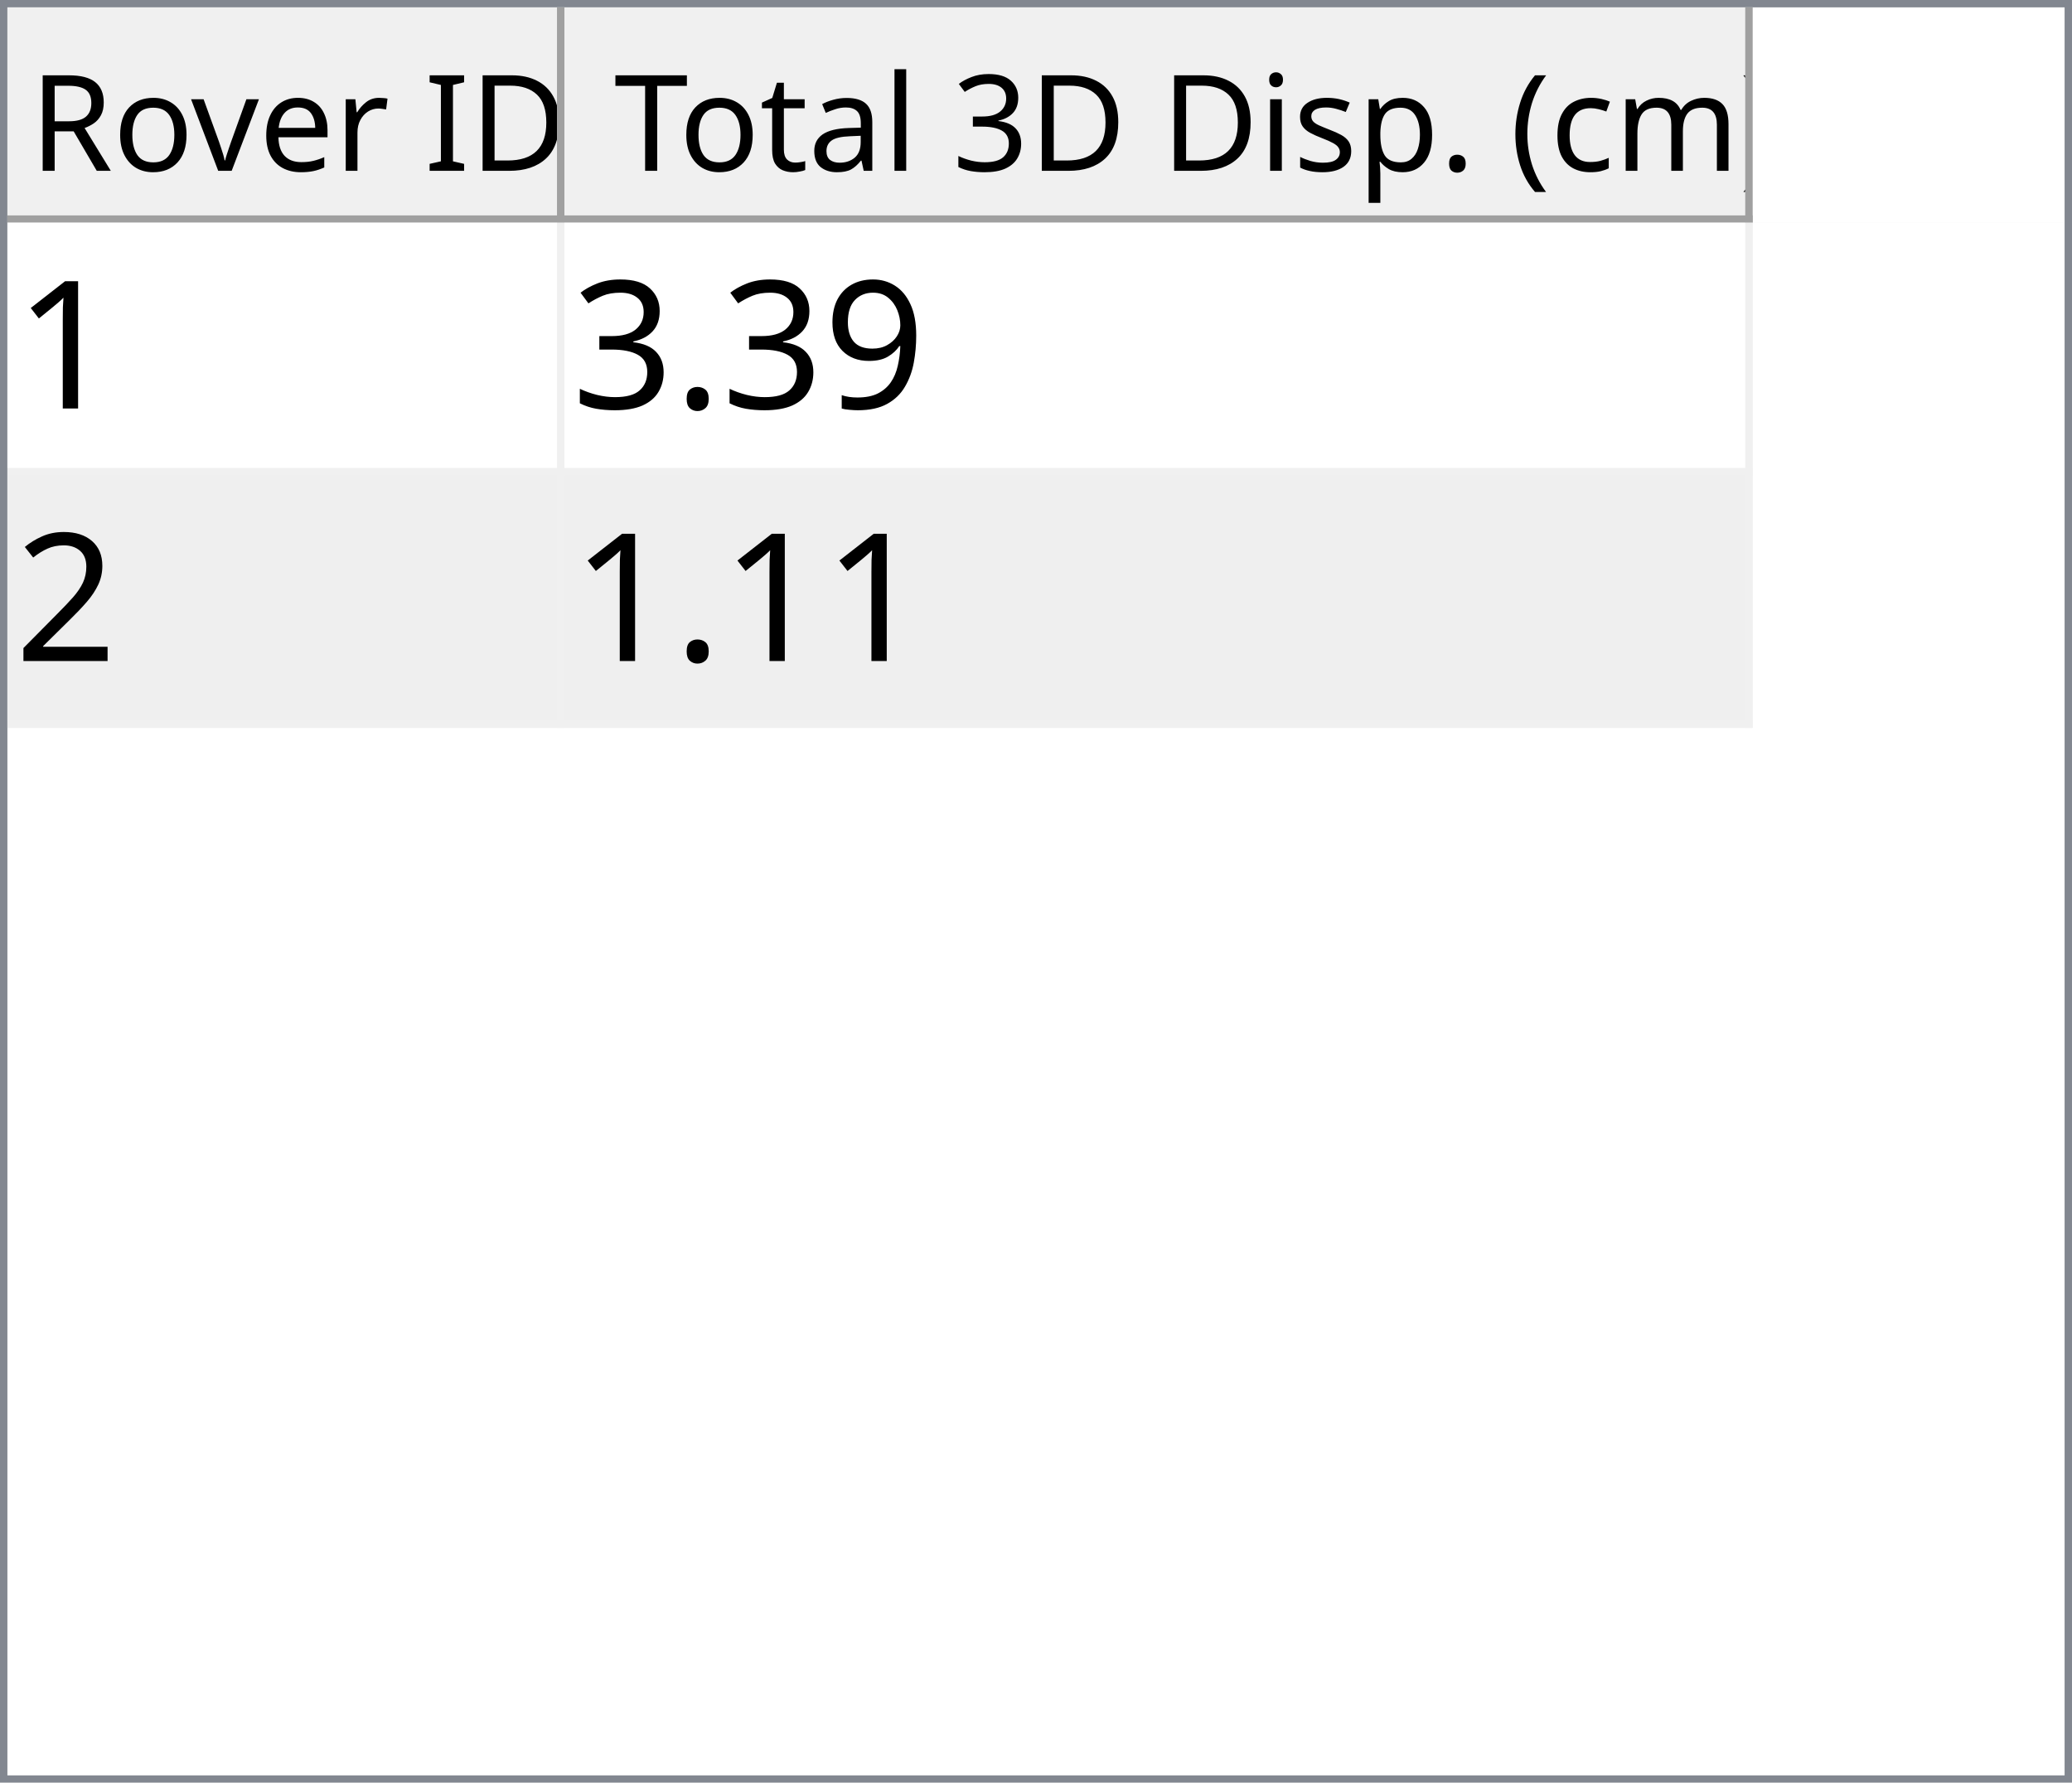
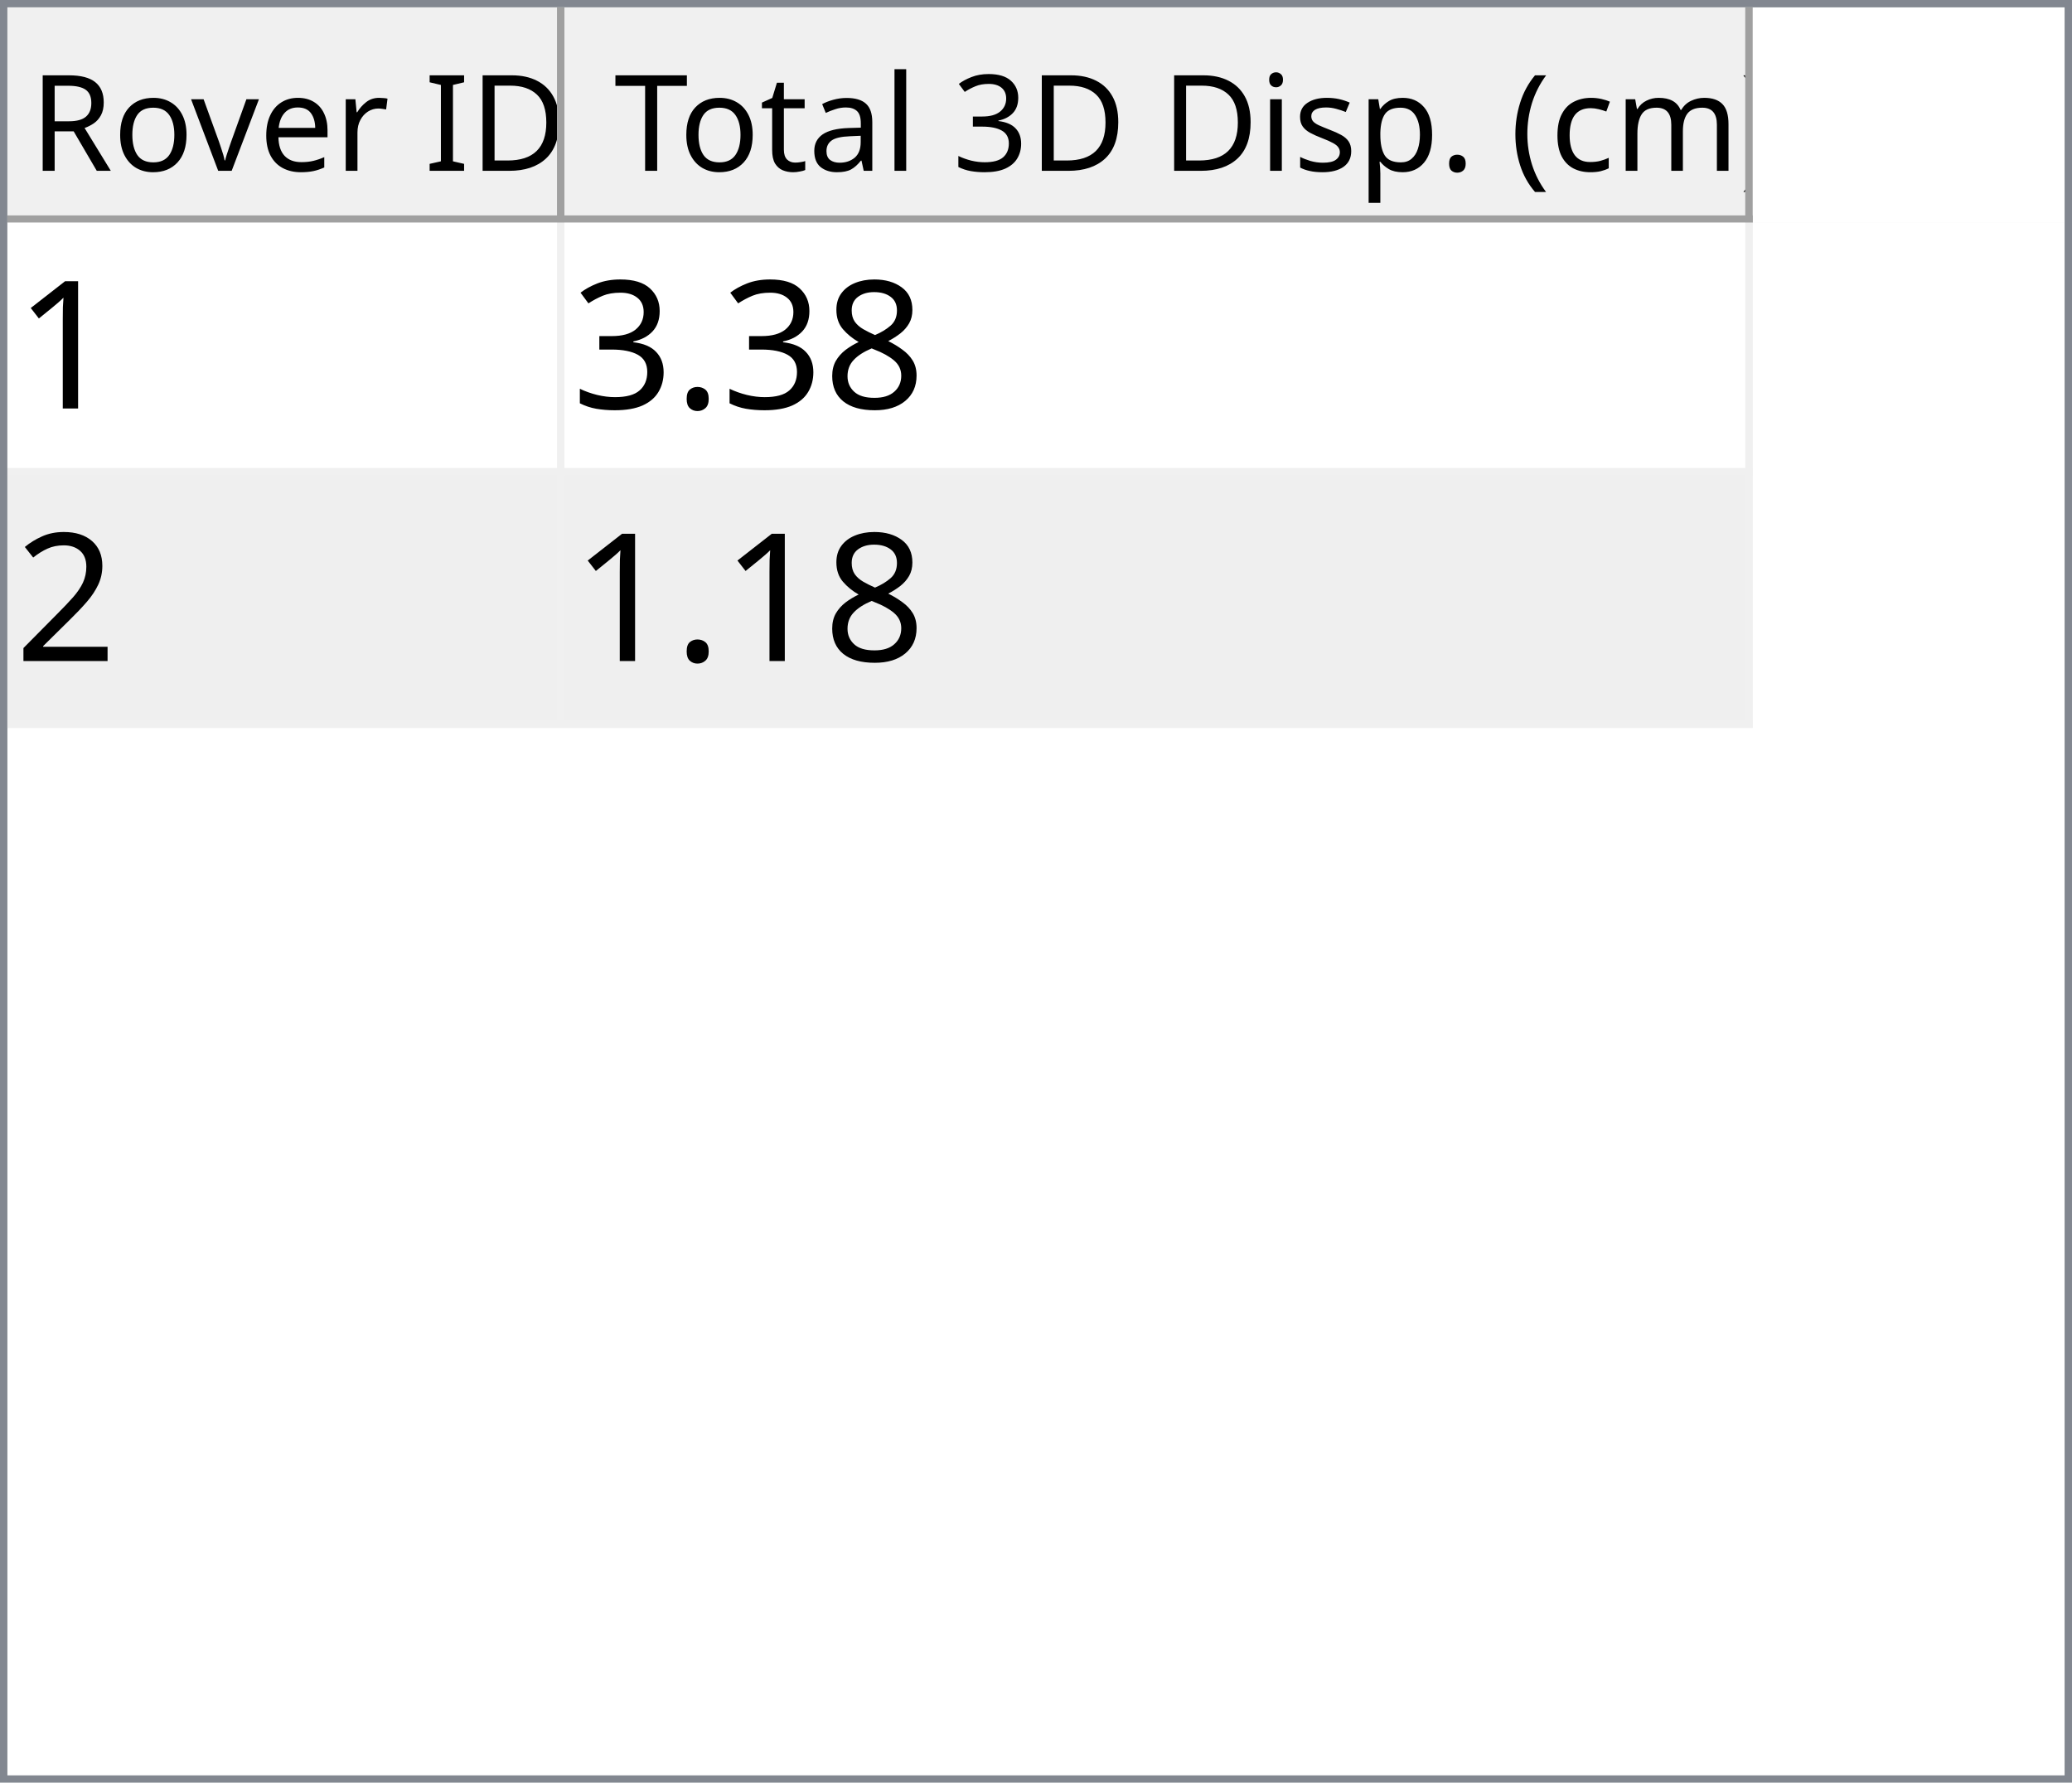
<svg xmlns="http://www.w3.org/2000/svg" style="fill-opacity:1; color-rendering:auto; color-interpolation:auto; text-rendering:auto; stroke:black; stroke-linecap:square; stroke-miterlimit:10; shape-rendering:auto; stroke-opacity:1; fill:black; stroke-dasharray:none; font-weight:normal; stroke-width:1; font-family:'Dialog'; font-style:normal; stroke-linejoin:miter; font-size:12px; stroke-dashoffset:0; image-rendering:auto;" width="279" height="240">
  <defs id="genericDefs" />
  <g>
    <defs id="defs1">
      <clipPath clipPathUnits="userSpaceOnUse" id="clipPath1">
        <path d="M0 0 L279 0 L279 240 L0 240 L0 0 Z" />
      </clipPath>
      <clipPath clipPathUnits="userSpaceOnUse" id="clipPath2">
        <path d="M0 0 L0 240 L279 240 L279 0 Z" />
      </clipPath>
      <clipPath clipPathUnits="userSpaceOnUse" id="clipPath3">
        <path d="M0 0 L0 29 L277 29 L277 0 Z" />
      </clipPath>
      <clipPath clipPathUnits="userSpaceOnUse" id="clipPath4">
        <path d="M0 0 L0 29 L75 29 L75 0 Z" />
      </clipPath>
      <clipPath clipPathUnits="userSpaceOnUse" id="clipPath5">
        <path d="M1 1 L1 28 L74 28 L74 1 Z" />
      </clipPath>
      <clipPath clipPathUnits="userSpaceOnUse" id="clipPath6">
        <path d="M0 0 L0 27 L73 27 L73 0 Z" />
      </clipPath>
      <clipPath clipPathUnits="userSpaceOnUse" id="clipPath7">
        <path d="M-0.5 -0.5 L-0.5 28.5 L74.5 28.5 L74.5 -0.5 Z" />
      </clipPath>
      <clipPath clipPathUnits="userSpaceOnUse" id="clipPath8">
        <path d="M0 0 L0 29 L160 29 L160 0 Z" />
      </clipPath>
      <clipPath clipPathUnits="userSpaceOnUse" id="clipPath9">
        <path d="M1 1 L1 28 L159 28 L159 1 Z" />
      </clipPath>
      <clipPath clipPathUnits="userSpaceOnUse" id="clipPath10">
        <path d="M0 0 L0 27 L158 27 L158 0 Z" />
      </clipPath>
      <clipPath clipPathUnits="userSpaceOnUse" id="clipPath11">
        <path d="M-0.5 -0.5 L-0.5 28.5 L159.5 28.5 L159.5 -0.5 Z" />
      </clipPath>
      <clipPath clipPathUnits="userSpaceOnUse" id="clipPath12">
        <path d="M0 0 L0 209 L277 209 L277 0 Z" />
      </clipPath>
      <clipPath clipPathUnits="userSpaceOnUse" id="clipPath13">
        <path d="M0 0 L0 68 L235 68 L235 0 Z" />
      </clipPath>
      <clipPath clipPathUnits="userSpaceOnUse" id="clipPath14">
        <path d="M-0.5 -0.5 L-0.5 67.5 L234.5 67.5 L234.5 -0.5 Z" />
      </clipPath>
      <clipPath clipPathUnits="userSpaceOnUse" id="clipPath15">
        <path d="M0 0 L0 33 L74 33 L74 0 Z" />
      </clipPath>
      <clipPath clipPathUnits="userSpaceOnUse" id="clipPath16">
        <path d="M0 0 L0 33 L159 33 L159 0 Z" />
      </clipPath>
      <font horiz-adv-x="64.551" id="font1">
        <font-face ascent="107.91" descent="25.098" units-per-em="100" style="font-style:normal; font-family:Segoe UI; font-weight:normal;" />
        <missing-glyph horiz-adv-x="64.551" d="M8.109 0 L8.109 68.266 L56.453 68.266 L56.453 0 L8.109 0 ZM15.328 7.234 L49.219 7.234 L49.219 61.031 L15.328 61.031 L15.328 7.234 Z" />
        <glyph unicode="D" horiz-adv-x="70.117" d="M9.188 0 L9.188 70.016 L28.516 70.016 Q65.531 70.016 65.531 35.891 Q65.531 19.672 55.25 9.836 Q44.969 0 27.734 0 L9.188 0 ZM17.391 62.594 L17.391 7.422 L27.828 7.422 Q41.609 7.422 49.273 14.797 Q56.938 22.172 56.938 35.688 Q56.938 62.594 28.328 62.594 L17.391 62.594 Z" />
        <glyph unicode="I" horiz-adv-x="26.611" d="M17.391 0 L9.188 0 L9.188 70.016 L17.391 70.016 L17.391 0 Z" />
        <glyph unicode=" " horiz-adv-x="27.393" d="" />
        <glyph unicode="r" horiz-adv-x="34.766" d="M34.188 41.891 Q32.078 43.5 28.125 43.5 Q23 43.5 19.555 38.672 Q16.109 33.844 16.109 25.484 L16.109 0 L8.109 0 L8.109 50 L16.109 50 L16.109 39.703 L16.312 39.703 Q18.016 44.969 21.531 47.922 Q25.047 50.875 29.391 50.875 Q32.516 50.875 34.188 50.203 L34.188 41.891 Z" />
        <glyph unicode="e" horiz-adv-x="52.295" d="M48.297 23 L12.984 23 Q13.188 14.656 17.484 10.109 Q21.781 5.562 29.297 5.562 Q37.75 5.562 44.828 11.141 L44.828 3.609 Q38.234 -1.172 27.391 -1.172 Q16.797 -1.172 10.742 5.641 Q4.688 12.453 4.688 24.812 Q4.688 36.469 11.305 43.82 Q17.922 51.172 27.734 51.172 Q37.547 51.172 42.922 44.828 Q48.297 38.484 48.297 27.203 L48.297 23 ZM40.094 29.781 Q40.047 36.719 36.75 40.578 Q33.453 44.438 27.594 44.438 Q21.922 44.438 17.969 40.383 Q14.016 36.328 13.094 29.781 L40.094 29.781 Z" />
        <glyph unicode="v" horiz-adv-x="47.9" d="M47.406 50 L27.484 0 L19.625 0 L0.688 50 L9.469 50 L22.172 13.672 Q23.578 9.672 23.922 6.688 L24.125 6.688 Q24.609 10.453 25.688 13.484 L38.969 50 L47.406 50 Z" />
        <glyph unicode="o" horiz-adv-x="58.594" d="M29 -1.172 Q17.922 -1.172 11.305 5.836 Q4.688 12.844 4.688 24.422 Q4.688 37.016 11.57 44.094 Q18.453 51.172 30.172 51.172 Q41.359 51.172 47.633 44.289 Q53.906 37.406 53.906 25.203 Q53.906 13.234 47.141 6.031 Q40.375 -1.172 29 -1.172 ZM29.594 44.438 Q21.875 44.438 17.383 39.188 Q12.891 33.938 12.891 24.703 Q12.891 15.828 17.43 10.695 Q21.969 5.562 29.594 5.562 Q37.359 5.562 41.531 10.594 Q45.703 15.625 45.703 24.906 Q45.703 34.281 41.531 39.359 Q37.359 44.438 29.594 44.438 Z" />
        <glyph unicode="R" horiz-adv-x="59.814" d="M59.375 0 L49.609 0 L37.891 19.625 Q36.281 22.359 34.766 24.289 Q33.25 26.219 31.664 27.438 Q30.078 28.656 28.25 29.219 Q26.422 29.781 24.125 29.781 L17.391 29.781 L17.391 0 L9.188 0 L9.188 70.016 L30.078 70.016 Q34.672 70.016 38.555 68.867 Q42.438 67.719 45.289 65.375 Q48.141 63.031 49.758 59.547 Q51.375 56.062 51.375 51.375 Q51.375 47.703 50.273 44.656 Q49.172 41.609 47.148 39.211 Q45.125 36.812 42.266 35.133 Q39.406 33.453 35.844 32.516 L35.844 32.328 Q37.594 31.547 38.891 30.547 Q40.188 29.547 41.359 28.18 Q42.531 26.812 43.68 25.078 Q44.828 23.344 46.234 21.047 L59.375 0 ZM17.391 62.594 L17.391 37.203 L28.516 37.203 Q31.594 37.203 34.203 38.133 Q36.812 39.062 38.719 40.797 Q40.625 42.531 41.703 45.047 Q42.781 47.562 42.781 50.688 Q42.781 56.297 39.141 59.445 Q35.5 62.594 28.609 62.594 L17.391 62.594 Z" />
        <glyph unicode=")" horiz-adv-x="30.176" d="M8.297 -15.922 L1.172 -15.922 Q16.406 2.344 16.406 26.812 Q16.406 51.469 1.078 70.016 L8.297 70.016 Q23.531 52.156 23.531 26.703 Q23.531 1.375 8.297 -15.922 Z" />
        <glyph unicode="m" horiz-adv-x="86.133" d="M79.109 0 L71.094 0 L71.094 28.719 Q71.094 37.016 68.531 40.727 Q65.969 44.438 59.906 44.438 Q54.781 44.438 51.195 39.75 Q47.609 35.062 47.609 28.516 L47.609 0 L39.594 0 L39.594 29.688 Q39.594 44.438 28.219 44.438 Q22.953 44.438 19.531 40.016 Q16.109 35.594 16.109 28.516 L16.109 0 L8.109 0 L8.109 50 L16.109 50 L16.109 42.094 L16.312 42.094 Q21.625 51.172 31.844 51.172 Q36.969 51.172 40.773 48.312 Q44.578 45.453 46 40.828 Q51.562 51.172 62.594 51.172 Q79.109 51.172 79.109 30.812 L79.109 0 Z" />
        <glyph unicode="c" horiz-adv-x="46.191" d="M42.188 2.297 Q36.422 -1.172 28.516 -1.172 Q17.828 -1.172 11.258 5.789 Q4.688 12.75 4.688 23.828 Q4.688 36.188 11.766 43.68 Q18.844 51.172 30.672 51.172 Q37.25 51.172 42.281 48.734 L42.281 40.531 Q36.719 44.438 30.375 44.438 Q22.703 44.438 17.797 38.945 Q12.891 33.453 12.891 24.516 Q12.891 15.719 17.508 10.641 Q22.125 5.562 29.891 5.562 Q36.422 5.562 42.188 9.906 L42.188 2.297 Z" />
        <glyph unicode="(" horiz-adv-x="30.176" d="M29.109 -15.922 L21.969 -15.922 Q6.844 1.375 6.844 26.703 Q6.844 52.156 21.969 70.016 L29.203 70.016 Q13.875 51.469 13.875 26.812 Q13.875 2.344 29.109 -15.922 Z" />
        <glyph unicode="." horiz-adv-x="21.68" d="M10.891 -1.078 Q8.641 -1.078 7.055 0.539 Q5.469 2.156 5.469 4.391 Q5.469 6.641 7.055 8.273 Q8.641 9.906 10.891 9.906 Q13.188 9.906 14.797 8.273 Q16.406 6.641 16.406 4.391 Q16.406 2.156 14.797 0.539 Q13.188 -1.078 10.891 -1.078 Z" />
        <glyph unicode="p" horiz-adv-x="58.789" d="M16.312 7.234 L16.109 7.234 L16.109 -23 L8.109 -23 L8.109 50 L16.109 50 L16.109 41.219 L16.312 41.219 Q22.219 51.172 33.594 51.172 Q43.266 51.172 48.688 44.461 Q54.109 37.75 54.109 26.469 Q54.109 13.922 48 6.375 Q41.891 -1.172 31.297 -1.172 Q21.578 -1.172 16.312 7.234 ZM16.109 27.391 L16.109 20.406 Q16.109 14.203 20.141 9.883 Q24.172 5.562 30.375 5.562 Q37.641 5.562 41.773 11.133 Q45.906 16.703 45.906 26.609 Q45.906 34.969 42.047 39.703 Q38.188 44.438 31.594 44.438 Q24.609 44.438 20.359 39.578 Q16.109 34.719 16.109 27.391 Z" />
        <glyph unicode="s" horiz-adv-x="42.432" d="M5.078 1.812 L5.078 10.406 Q11.625 5.562 19.484 5.562 Q30.031 5.562 30.031 12.594 Q30.031 14.594 29.125 15.992 Q28.219 17.391 26.68 18.461 Q25.141 19.531 23.07 20.383 Q21 21.234 18.609 22.172 Q15.281 23.484 12.766 24.828 Q10.25 26.172 8.57 27.859 Q6.891 29.547 6.031 31.695 Q5.172 33.844 5.172 36.719 Q5.172 40.234 6.789 42.945 Q8.406 45.656 11.086 47.484 Q13.766 49.312 17.211 50.242 Q20.656 51.172 24.312 51.172 Q30.812 51.172 35.938 48.922 L35.938 40.828 Q30.422 44.438 23.25 44.438 Q21 44.438 19.195 43.922 Q17.391 43.406 16.094 42.477 Q14.797 41.547 14.086 40.258 Q13.375 38.969 13.375 37.406 Q13.375 35.453 14.086 34.133 Q14.797 32.812 16.164 31.789 Q17.531 30.766 19.484 29.938 Q21.438 29.109 23.922 28.125 Q27.25 26.859 29.883 25.516 Q32.516 24.172 34.375 22.484 Q36.234 20.797 37.234 18.602 Q38.234 16.406 38.234 13.375 Q38.234 9.672 36.602 6.938 Q34.969 4.203 32.234 2.398 Q29.5 0.594 25.93 -0.289 Q22.359 -1.172 18.453 -1.172 Q10.75 -1.172 5.078 1.812 Z" />
        <glyph unicode="i" horiz-adv-x="24.219" d="M12.203 62.703 Q10.062 62.703 8.547 64.164 Q7.031 65.625 7.031 67.875 Q7.031 70.125 8.547 71.609 Q10.062 73.094 12.203 73.094 Q14.406 73.094 15.945 71.609 Q17.484 70.125 17.484 67.875 Q17.484 65.719 15.945 64.211 Q14.406 62.703 12.203 62.703 ZM16.109 0 L8.109 0 L8.109 50 L16.109 50 L16.109 0 Z" />
        <glyph unicode="3" horiz-adv-x="53.906" d="M46.531 19.828 Q46.531 15.094 44.75 11.211 Q42.969 7.328 39.719 4.57 Q36.469 1.812 31.93 0.297 Q27.391 -1.219 21.922 -1.219 Q11.922 -1.219 6 2.594 L6 11.188 Q13.094 5.609 22.219 5.609 Q25.875 5.609 28.828 6.539 Q31.781 7.469 33.906 9.227 Q36.031 10.984 37.18 13.477 Q38.328 15.969 38.328 19.094 Q38.328 32.812 18.797 32.812 L12.984 32.812 L12.984 39.594 L18.5 39.594 Q35.797 39.594 35.797 52.484 Q35.797 64.406 22.609 64.406 Q15.188 64.406 8.688 59.422 L8.688 67.188 Q15.375 71.188 24.609 71.188 Q29 71.188 32.57 69.969 Q36.141 68.75 38.68 66.555 Q41.219 64.359 42.609 61.281 Q44 58.203 44 54.5 Q44 40.672 30.031 36.719 L30.031 36.531 Q33.594 36.141 36.625 34.797 Q39.656 33.453 41.852 31.305 Q44.047 29.156 45.289 26.25 Q46.531 23.344 46.531 19.828 Z" />
        <glyph unicode="l" horiz-adv-x="24.219" d="M16.109 0 L8.109 0 L8.109 74.031 L16.109 74.031 L16.109 0 Z" />
        <glyph unicode="a" horiz-adv-x="50.879" d="M43.891 0 L35.891 0 L35.891 7.812 L35.688 7.812 Q30.469 -1.172 20.312 -1.172 Q12.844 -1.172 8.617 2.781 Q4.391 6.734 4.391 13.281 Q4.391 27.297 20.906 29.594 L35.891 31.688 Q35.891 44.438 25.594 44.438 Q16.547 44.438 9.281 38.281 L9.281 46.484 Q16.656 51.172 26.266 51.172 Q43.891 51.172 43.891 32.516 L43.891 0 ZM35.891 25.297 L23.828 23.641 Q18.266 22.859 15.43 20.875 Q12.594 18.891 12.594 13.875 Q12.594 10.203 15.211 7.883 Q17.828 5.562 22.172 5.562 Q28.125 5.562 32.008 9.742 Q35.891 13.922 35.891 20.312 L35.891 25.297 Z" />
        <glyph unicode="t" horiz-adv-x="33.887" d="M31.297 0.484 Q28.469 -1.078 23.828 -1.078 Q10.688 -1.078 10.688 13.578 L10.688 43.172 L2.094 43.172 L2.094 50 L10.688 50 L10.688 62.203 L18.703 64.797 L18.703 50 L31.297 50 L31.297 43.172 L18.703 43.172 L18.703 14.984 Q18.703 9.969 20.414 7.82 Q22.125 5.672 26.078 5.672 Q29.109 5.672 31.297 7.328 L31.297 0.484 Z" />
        <glyph unicode="T" horiz-adv-x="52.393" d="M50.594 62.594 L30.375 62.594 L30.375 0 L22.172 0 L22.172 62.594 L2 62.594 L2 70.016 L50.594 70.016 L50.594 62.594 Z" />
      </font>
      <font horiz-adv-x="75.0" id="font2">
        <font-face ascent="100.537" descent="21.973" units-per-em="100" style="font-style:normal; font-family:sans-serif; font-weight:normal;" />
        <missing-glyph horiz-adv-x="75.0" d="M12.5 0 L12.5 62.5 L62.5 62.5 L62.5 0 L12.5 0 ZM14.062 1.562 L60.938 1.562 L60.938 60.938 L14.062 60.938 L14.062 1.562 Z" />
        <glyph unicode="1" horiz-adv-x="55.615" d="M37.25 0 L28.469 0 L28.469 56 Q25.297 52.984 20.141 49.953 Q14.984 46.922 10.891 45.406 L10.891 53.906 Q18.266 57.375 23.781 62.305 Q29.297 67.234 31.594 71.875 L37.25 71.875 L37.25 0 Z" />
-         <glyph unicode="9" horiz-adv-x="55.615" d="M5.469 16.547 L13.922 17.328 Q14.984 11.375 18.016 8.688 Q21.047 6 25.781 6 Q29.828 6 32.883 7.859 Q35.938 9.719 37.891 12.82 Q39.844 15.922 41.164 21.195 Q42.484 26.469 42.484 31.938 Q42.484 32.516 42.438 33.688 Q39.797 29.5 35.234 26.883 Q30.672 24.266 25.344 24.266 Q16.453 24.266 10.305 30.711 Q4.156 37.156 4.156 47.703 Q4.156 58.594 10.578 65.234 Q17 71.875 26.656 71.875 Q33.641 71.875 39.43 68.117 Q45.219 64.359 48.219 57.398 Q51.219 50.438 51.219 37.25 Q51.219 23.531 48.242 15.406 Q45.266 7.281 39.383 3.031 Q33.5 -1.219 25.594 -1.219 Q17.188 -1.219 11.867 3.445 Q6.547 8.109 5.469 16.547 ZM41.453 48.141 Q41.453 55.719 37.43 60.156 Q33.406 64.594 27.734 64.594 Q21.875 64.594 17.531 59.812 Q13.188 55.031 13.188 47.406 Q13.188 40.578 17.312 36.305 Q21.438 32.031 27.484 32.031 Q33.594 32.031 37.523 36.305 Q41.453 40.578 41.453 48.141 Z" />
+         <glyph unicode="8" horiz-adv-x="55.615" d="M17.672 38.812 Q12.203 40.828 9.57 44.539 Q6.938 48.25 6.938 53.422 Q6.938 61.234 12.555 66.555 Q18.172 71.875 27.484 71.875 Q36.859 71.875 42.578 66.43 Q48.297 60.984 48.297 53.172 Q48.297 48.188 45.68 44.508 Q43.062 40.828 37.75 38.812 Q44.344 36.672 47.781 31.883 Q51.219 27.094 51.219 20.453 Q51.219 11.281 44.727 5.031 Q38.234 -1.219 27.641 -1.219 Q17.047 -1.219 10.547 5.055 Q4.047 11.328 4.047 20.703 Q4.047 27.688 7.594 32.398 Q11.141 37.109 17.672 38.812 ZM15.922 53.719 Q15.922 48.641 19.195 45.414 Q22.469 42.188 27.688 42.188 Q32.766 42.188 36.016 45.383 Q39.266 48.578 39.266 53.219 Q39.266 58.062 35.914 61.359 Q32.562 64.656 27.594 64.656 Q22.562 64.656 19.242 61.43 Q15.922 58.203 15.922 53.719 ZM13.094 20.656 Q13.094 16.891 14.875 13.375 Q16.656 9.859 20.172 7.93 Q23.688 6 27.734 6 Q34.031 6 38.133 10.055 Q42.234 14.109 42.234 20.359 Q42.234 26.703 38.016 30.859 Q33.797 35.016 27.438 35.016 Q21.234 35.016 17.164 30.914 Q13.094 26.812 13.094 20.656 Z" />
        <glyph unicode="." horiz-adv-x="27.783" d="M9.078 0 L9.078 10.016 L19.094 10.016 L19.094 0 L9.078 0 Z" />
        <glyph unicode="3" horiz-adv-x="55.615" d="M4.203 18.891 L12.984 20.062 Q14.5 12.594 18.141 9.297 Q21.781 6 27 6 Q33.203 6 37.477 10.297 Q41.75 14.594 41.75 20.953 Q41.75 27 37.797 30.93 Q33.844 34.859 27.734 34.859 Q25.25 34.859 21.531 33.891 L22.516 41.609 Q23.391 41.5 23.922 41.5 Q29.547 41.5 34.039 44.43 Q38.531 47.359 38.531 53.469 Q38.531 58.297 35.258 61.477 Q31.984 64.656 26.812 64.656 Q21.688 64.656 18.266 61.43 Q14.844 58.203 13.875 51.766 L5.078 53.328 Q6.688 62.156 12.398 67.016 Q18.109 71.875 26.609 71.875 Q32.469 71.875 37.398 69.359 Q42.328 66.844 44.945 62.5 Q47.562 58.156 47.562 53.266 Q47.562 48.641 45.07 44.828 Q42.578 41.016 37.703 38.766 Q44.047 37.312 47.562 32.695 Q51.078 28.078 51.078 21.141 Q51.078 11.766 44.242 5.25 Q37.406 -1.266 26.953 -1.266 Q17.531 -1.266 11.305 4.352 Q5.078 9.969 4.203 18.891 Z" />
        <glyph unicode="2" horiz-adv-x="55.615" d="M50.344 8.453 L50.344 0 L3.031 0 Q2.938 3.172 4.047 6.109 Q5.859 10.938 9.836 15.625 Q13.812 20.312 21.344 26.469 Q33.016 36.031 37.117 41.625 Q41.219 47.219 41.219 52.203 Q41.219 57.422 37.477 61.008 Q33.734 64.594 27.734 64.594 Q21.391 64.594 17.578 60.789 Q13.766 56.984 13.719 50.25 L4.688 51.172 Q5.609 61.281 11.664 66.578 Q17.719 71.875 27.938 71.875 Q38.234 71.875 44.242 66.164 Q50.25 60.453 50.25 52 Q50.25 47.703 48.492 43.555 Q46.734 39.406 42.656 34.812 Q38.578 30.219 29.109 22.219 Q21.188 15.578 18.945 13.211 Q16.703 10.844 15.234 8.453 L50.344 8.453 Z" />
      </font>
    </defs>
    <g style="fill:white; stroke:white;">
      <rect x="0" y="0" width="279" style="clip-path:url(#clipPath1); stroke:none;" height="240" />
    </g>
    <g style="fill:white; text-rendering:optimizeSpeed; color-rendering:optimizeSpeed; image-rendering:optimizeSpeed; shape-rendering:crispEdges; stroke:white; color-interpolation:sRGB;">
      <rect x="0" width="279" height="240" y="0" style="stroke:none;" />
      <path style="stroke:none;" d="M0 240 L279 240 L279 0 L0 0 Z" />
    </g>
    <g style="fill:rgb(240,240,240); font-size:18px; font-family:'Segoe UI'; stroke:rgb(240,240,240);">
      <rect x="0" y="0" width="279" style="clip-path:url(#clipPath2); stroke:none;" height="240" />
    </g>
    <g style="fill:rgb(130,135,144); font-size:18px; font-family:'Segoe UI'; stroke:rgb(130,135,144);">
      <path d="M0 0 L279 0 L279 240 L0 240 L0 0 ZM1 1 L278 1 L278 239 L1 239 L1 1 Z" style="fill-rule:evenodd; clip-path:url(#clipPath2); stroke:none;" />
    </g>
    <g style="fill:white; font-size:18px; font-family:'Segoe UI'; stroke:white;" transform="translate(1,1)">
      <rect x="0" y="0" width="277" style="clip-path:url(#clipPath3); stroke:none;" height="29" />
    </g>
    <g style="fill:rgb(240,240,240); font-size:18px; font-family:'Segoe UI'; stroke:rgb(240,240,240);" transform="translate(1,1)">
      <rect x="0" y="0" width="75" style="clip-path:url(#clipPath4); stroke:none;" height="29" />
    </g>
    <g style="font-family:'Segoe UI'; font-size:18px;" transform="translate(2,2)">
      <text x="2" xml:space="preserve" y="21" style="clip-path:url(#clipPath6); stroke:none;">Rover ID</text>
    </g>
    <g transform="translate(1.5,1.5)" style="fill:rgb(160,160,160); font-size:18px; font-family:'Segoe UI'; stroke:rgb(160,160,160); stroke-linejoin:bevel;">
      <line x1="74" x2="74" y1="0" style="fill:none; clip-path:url(#clipPath7);" y2="28" />
    </g>
    <g transform="matrix(1,0,0,1,1,1) translate(0.5,0.5)" style="fill:rgb(160,160,160); font-size:18px; font-family:'Segoe UI'; stroke:rgb(160,160,160); stroke-linejoin:bevel;">
      <line x1="0" x2="74" y1="28" style="fill:none; clip-path:url(#clipPath7);" y2="28" />
    </g>
    <g style="fill:rgb(240,240,240); font-size:18px; font-family:'Segoe UI'; stroke:rgb(240,240,240);" transform="translate(76,1)">
      <rect x="0" y="0" width="160" style="clip-path:url(#clipPath8); stroke:none;" height="29" />
    </g>
    <g style="font-family:'Segoe UI'; font-size:18px;" transform="translate(77,2)">
      <text x="1" xml:space="preserve" y="21" style="clip-path:url(#clipPath10); stroke:none;"> Total 3D Disp. (cm)</text>
    </g>
    <g transform="translate(76.5,1.5)" style="fill:rgb(160,160,160); font-size:18px; font-family:'Segoe UI'; stroke:rgb(160,160,160); stroke-linejoin:bevel;">
      <line x1="159" x2="159" y1="0" style="fill:none; clip-path:url(#clipPath11);" y2="28" />
    </g>
    <g transform="matrix(1,0,0,1,76,1) translate(0.5,0.5)" style="fill:rgb(160,160,160); font-size:18px; font-family:'Segoe UI'; stroke:rgb(160,160,160); stroke-linejoin:bevel;">
      <line x1="0" x2="159" y1="28" style="fill:none; clip-path:url(#clipPath11);" y2="28" />
    </g>
    <g style="fill:white; font-size:18px; font-family:'Segoe UI'; stroke:white;" transform="translate(1,30)">
      <rect x="0" y="0" width="277" style="clip-path:url(#clipPath12); stroke:none;" height="209" />
    </g>
    <g style="fill:rgb(240,240,240); font-size:24px; font-family:sans-serif; stroke:rgb(240,240,240);" transform="translate(1,30)">
      <rect x="0" y="0" width="235" style="clip-path:url(#clipPath13); stroke:none;" height="68" />
      <line transform="translate(0.5,0.5)" x1="0" x2="234" y1="33" style="clip-path:url(#clipPath14); fill:none; stroke-linejoin:bevel;" y2="33" />
    </g>
    <g transform="matrix(1,0,0,1,1,30) translate(0.5,0.5)" style="fill:rgb(240,240,240); font-size:24px; font-family:sans-serif; stroke:rgb(240,240,240); stroke-linejoin:bevel;">
      <line x1="0" x2="234" y1="67" style="fill:none; clip-path:url(#clipPath14);" y2="67" />
    </g>
    <g transform="matrix(1,0,0,1,1,30) translate(0.5,0.5)" style="fill:rgb(240,240,240); font-size:24px; font-family:sans-serif; stroke:rgb(240,240,240); stroke-linejoin:bevel;">
      <line x1="74" x2="74" y1="0" style="fill:none; clip-path:url(#clipPath14);" y2="67" />
    </g>
    <g transform="matrix(1,0,0,1,1,30) translate(0.5,0.5)" style="fill:rgb(240,240,240); font-size:24px; font-family:sans-serif; stroke:rgb(240,240,240); stroke-linejoin:bevel;">
      <line x1="234" x2="234" y1="0" style="fill:none; clip-path:url(#clipPath14);" y2="67" />
    </g>
    <g style="fill:white; font-size:24px; font-family:sans-serif; stroke:white;" transform="matrix(1,0,0,1,1,30)">
      <rect x="0" y="0" width="74" style="clip-path:url(#clipPath15); stroke:none;" height="33" />
      <text x="1" y="25" style="fill:black; clip-path:url(#clipPath15); stroke:none;" xml:space="preserve">1</text>
    </g>
    <g style="fill:white; font-size:24px; font-family:sans-serif; stroke:white;" transform="matrix(1,0,0,1,1,30) translate(75,0)">
      <rect x="0" y="0" width="159" style="clip-path:url(#clipPath16); stroke:none;" height="33" />
-       <text x="1" y="25" style="fill:black; clip-path:url(#clipPath16); stroke:none;" xml:space="preserve">3.39</text>
+       <text x="1" y="25" style="fill:black; clip-path:url(#clipPath16); stroke:none;" xml:space="preserve">3.38</text>
    </g>
    <g style="fill:rgb(239,239,239); font-size:24px; font-family:sans-serif; stroke:rgb(239,239,239);" transform="matrix(1,0,0,1,1,30) translate(0,34)">
      <rect x="0" y="0" width="74" style="clip-path:url(#clipPath15); stroke:none;" height="33" />
      <text x="1" y="25" style="fill:black; clip-path:url(#clipPath15); stroke:none;" xml:space="preserve">2</text>
    </g>
    <g style="fill:rgb(239,239,239); font-size:24px; font-family:sans-serif; stroke:rgb(239,239,239);" transform="matrix(1,0,0,1,1,30) translate(75,34)">
      <rect x="0" y="0" width="159" style="clip-path:url(#clipPath16); stroke:none;" height="33" />
-       <text x="1" y="25" style="fill:black; clip-path:url(#clipPath16); stroke:none;" xml:space="preserve">1.11</text>
+       <text x="1" y="25" style="fill:black; clip-path:url(#clipPath16); stroke:none;" xml:space="preserve">1.18</text>
    </g>
  </g>
</svg>
